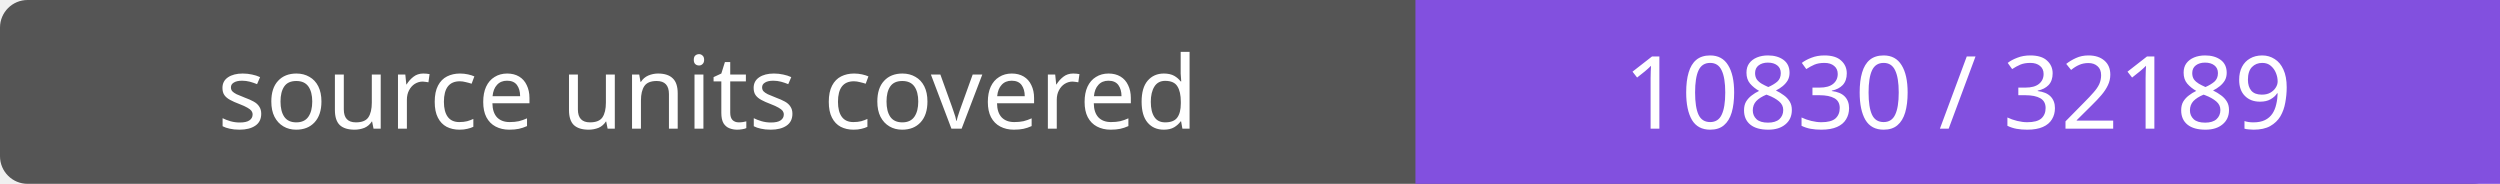
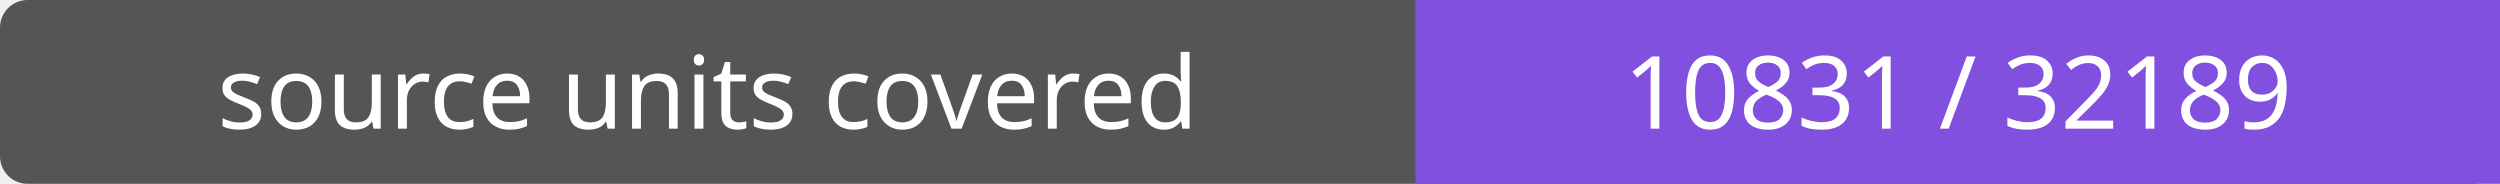
- <svg xmlns="http://www.w3.org/2000/svg" width="272" height="20" role="img" aria-label="source units covered: 10830 / 32189">
+ <svg xmlns="http://www.w3.org/2000/svg" width="272" height="20" role="img" aria-label="source units covered: 10831 / 32189">
  <rect width="272" height="20" rx="3" fill="#555" />
  <path fill="#8250df" d="M154 0h118v20H154z" />
  <g fill="#fff" text-anchor="middle" font-family="Verdana,sans-serif" font-size="11">
    <text x="77.0" y="14">source units covered</text>
-     <text x="213.0" y="14">10830 / 32189</text>
+     <text x="213.0" y="14">10831 / 32189</text>
  </g>
</svg>
